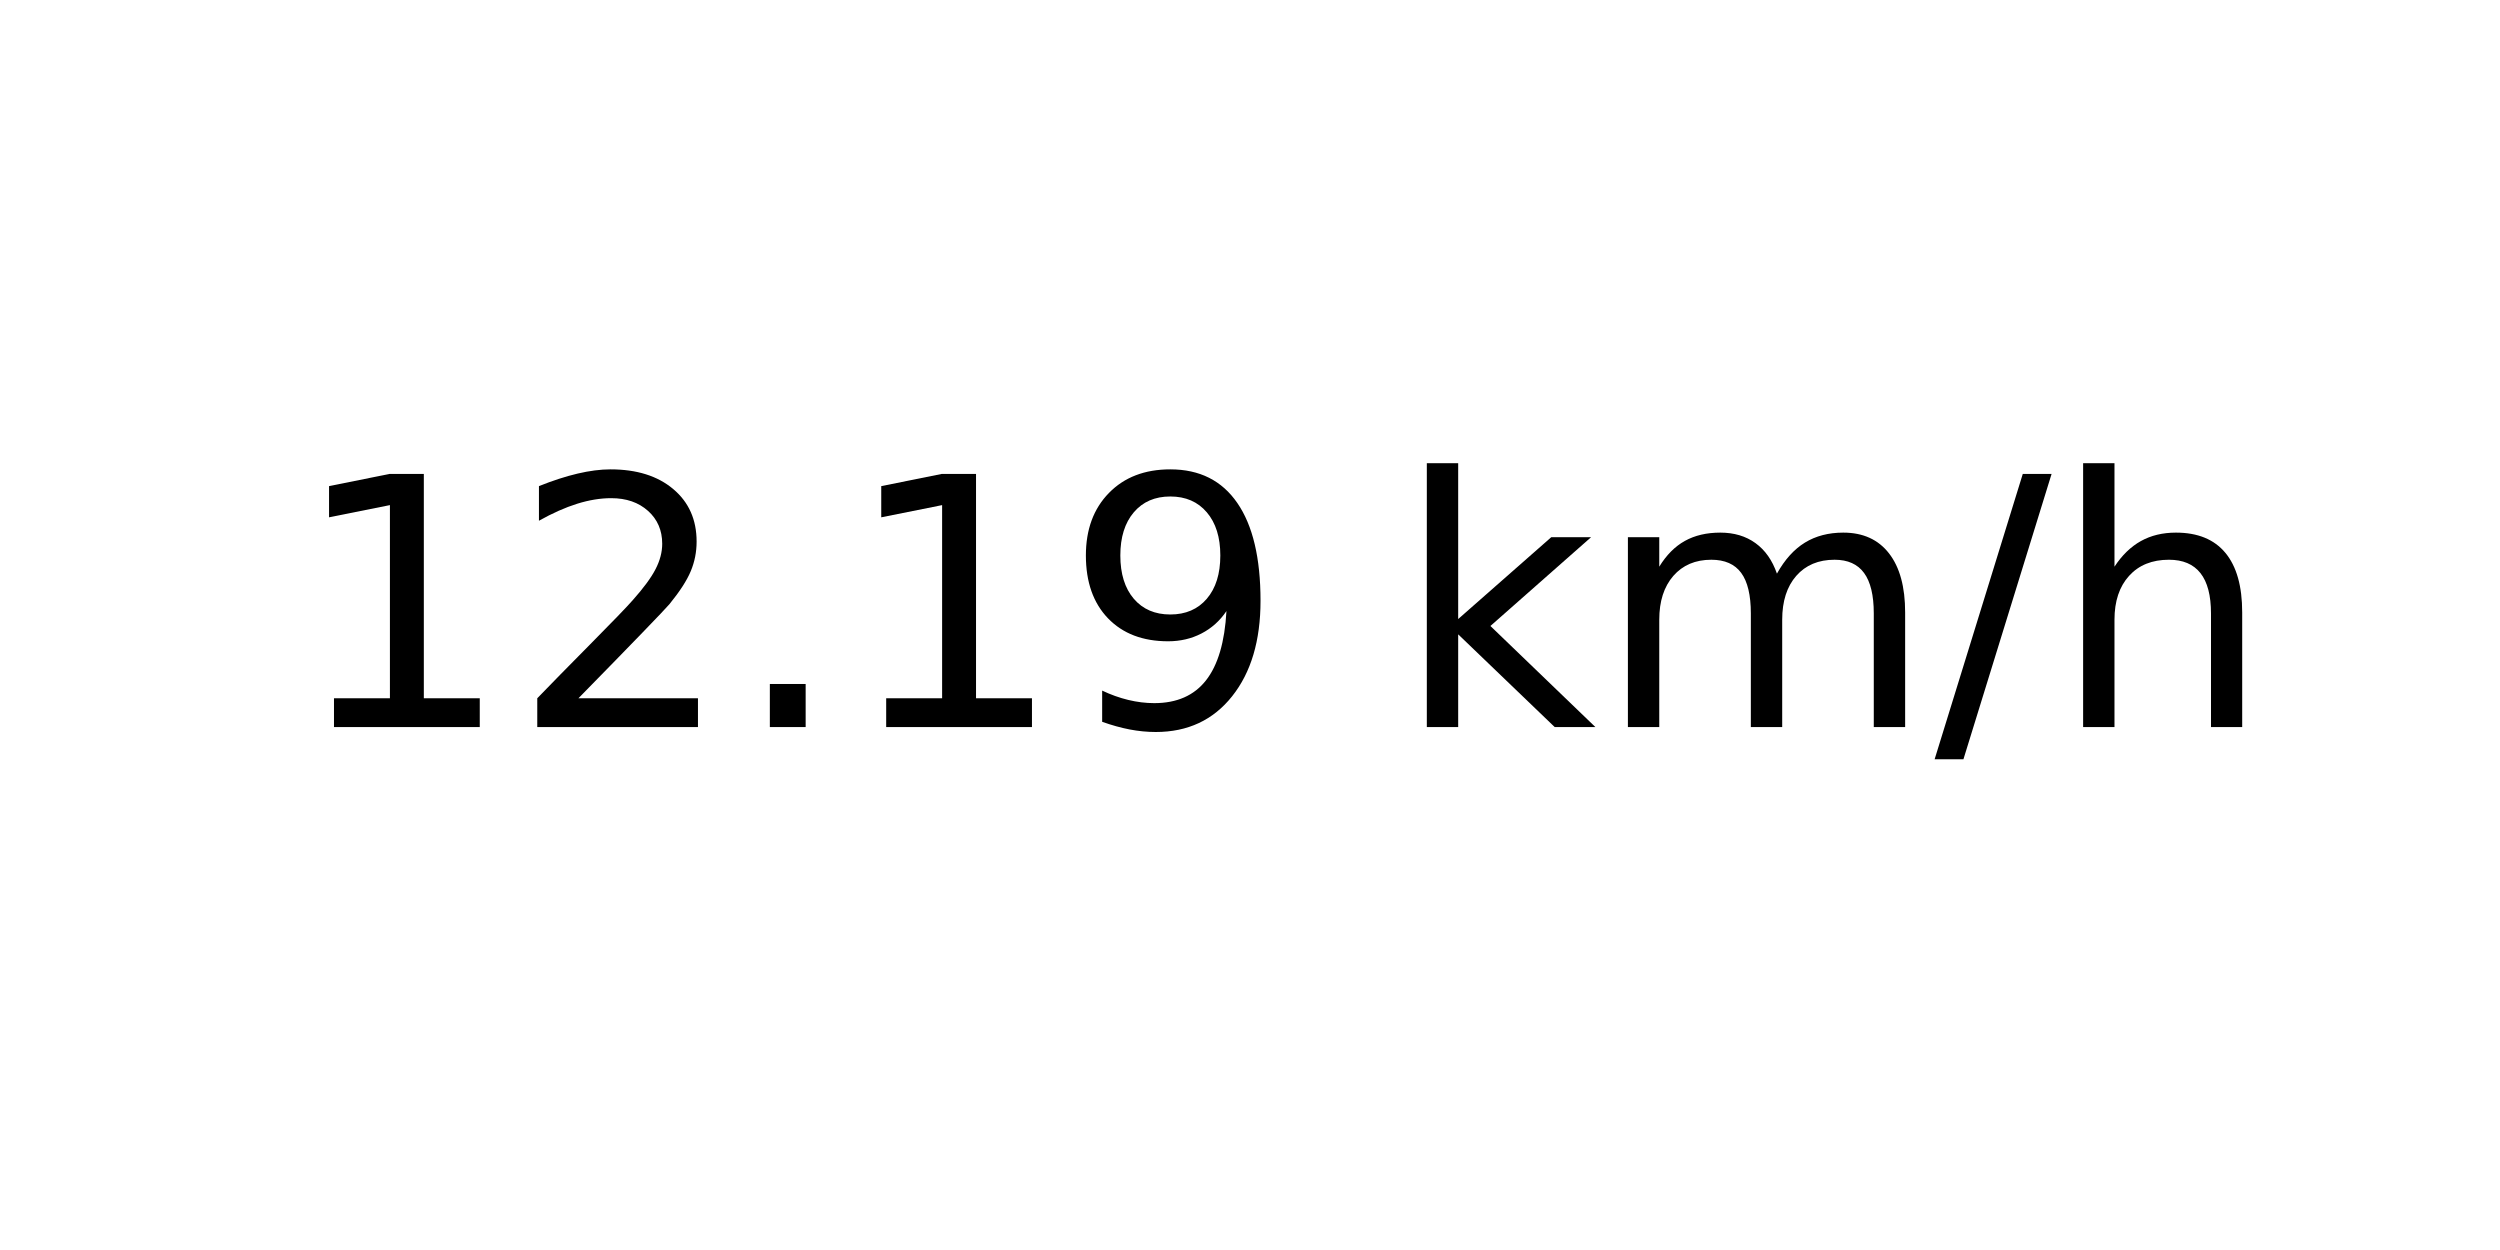
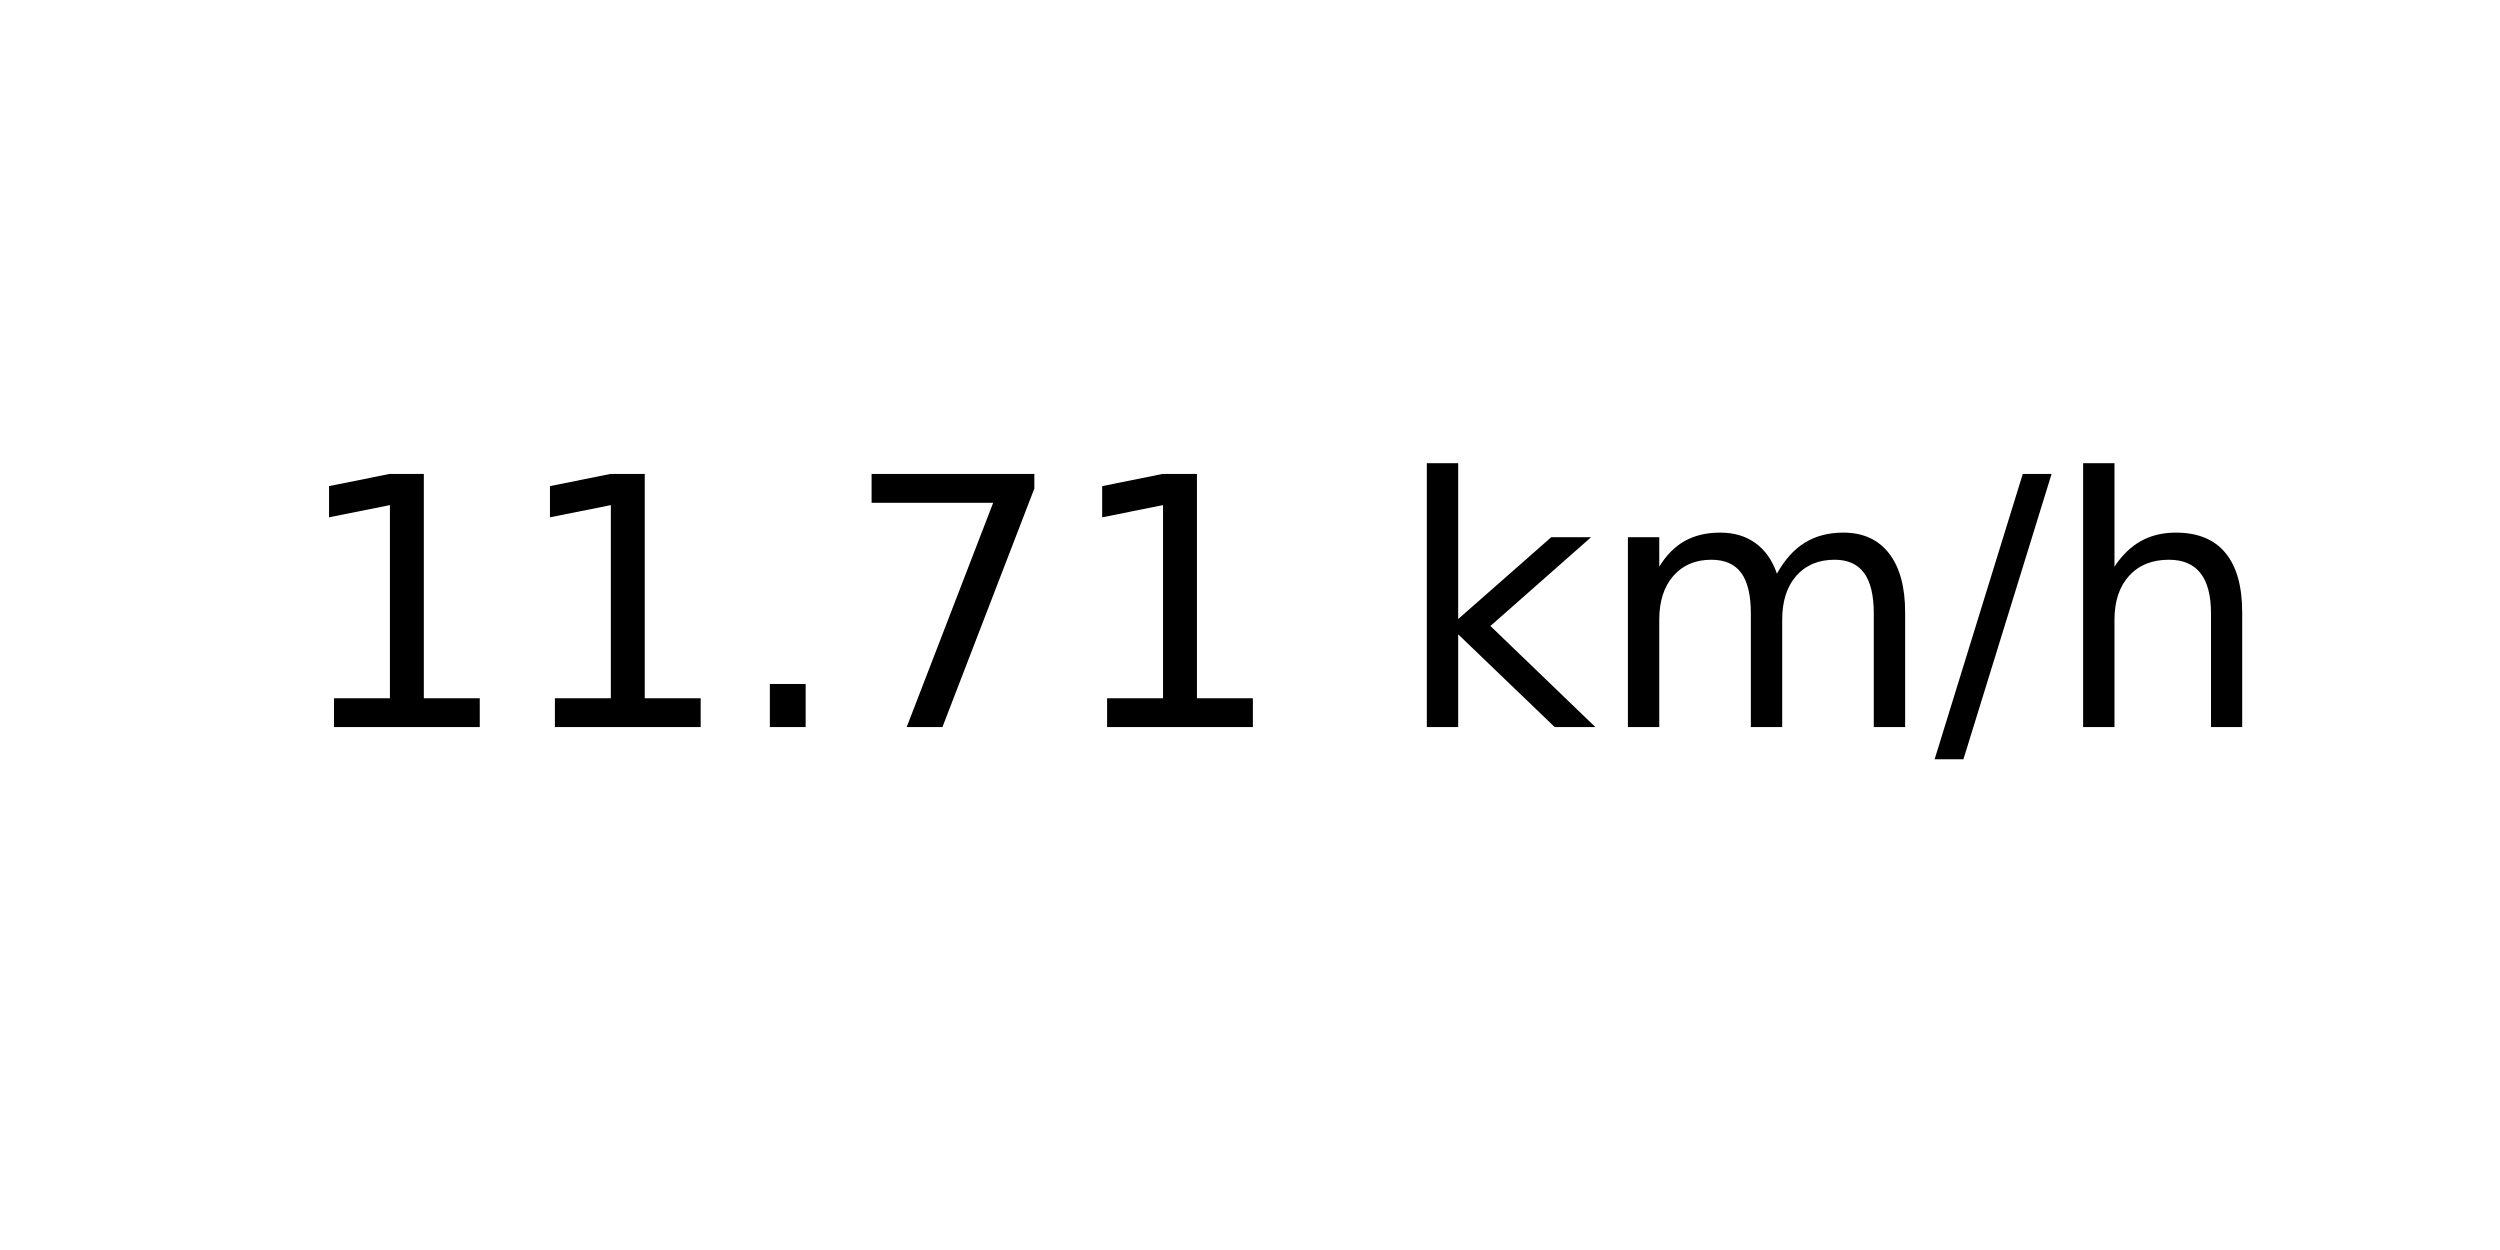
<svg xmlns="http://www.w3.org/2000/svg" xmlns:xlink="http://www.w3.org/1999/xlink" width="72pt" height="36pt" viewBox="0 0 72 36" version="1.1">
  <defs>
    <style type="text/css">*{stroke-linejoin: round; stroke-linecap: butt}</style>
  </defs>
  <g id="figure_1">
    <g id="axes_1">
      <g id="text_1">
        <g transform="translate(8.378125 20.93937) scale(0.1 -0.1)">
          <defs>
            <path id="DejaVuSans-31" d="M 794 531  L 1825 531  L 1825 4091  L 703 3866  L 703 4441  L 1819 4666  L 2450 4666  L 2450 531  L 3481 531  L 3481 0  L 794 0  L 794 531  z " transform="scale(0.015625)" />
-             <path id="DejaVuSans-32" d="M 1228 531  L 3431 531  L 3431 0  L 469 0  L 469 531  Q 828 903 1448 1529  Q 2069 2156 2228 2338  Q 2531 2678 2651 2914  Q 2772 3150 2772 3378  Q 2772 3750 2511 3984  Q 2250 4219 1831 4219  Q 1534 4219 1204 4116  Q 875 4013 500 3803  L 500 4441  Q 881 4594 1212 4672  Q 1544 4750 1819 4750  Q 2544 4750 2975 4387  Q 3406 4025 3406 3419  Q 3406 3131 3298 2873  Q 3191 2616 2906 2266  Q 2828 2175 2409 1742  Q 1991 1309 1228 531  z " transform="scale(0.015625)" />
            <path id="DejaVuSans-2e" d="M 684 794  L 1344 794  L 1344 0  L 684 0  L 684 794  z " transform="scale(0.015625)" />
-             <path id="DejaVuSans-39" d="M 703 97  L 703 672  Q 941 559 1184 500  Q 1428 441 1663 441  Q 2288 441 2617 861  Q 2947 1281 2994 2138  Q 2813 1869 2534 1725  Q 2256 1581 1919 1581  Q 1219 1581 811 2004  Q 403 2428 403 3163  Q 403 3881 828 4315  Q 1253 4750 1959 4750  Q 2769 4750 3195 4129  Q 3622 3509 3622 2328  Q 3622 1225 3098 567  Q 2575 -91 1691 -91  Q 1453 -91 1209 -44  Q 966 3 703 97  z M 1959 2075  Q 2384 2075 2632 2365  Q 2881 2656 2881 3163  Q 2881 3666 2632 3958  Q 2384 4250 1959 4250  Q 1534 4250 1286 3958  Q 1038 3666 1038 3163  Q 1038 2656 1286 2365  Q 1534 2075 1959 2075  z " transform="scale(0.015625)" />
+             <path id="DejaVuSans-37" d="M 525 4666  L 3525 4666  L 3525 4397  L 1831 0  L 1172 0  L 2766 4134  L 525 4134  L 525 4666  z " transform="scale(0.015625)" />
            <path id="DejaVuSans-20" transform="scale(0.015625)" />
            <path id="DejaVuSans-6b" d="M 581 4863  L 1159 4863  L 1159 1991  L 2875 3500  L 3609 3500  L 1753 1863  L 3688 0  L 2938 0  L 1159 1709  L 1159 0  L 581 0  L 581 4863  z " transform="scale(0.015625)" />
            <path id="DejaVuSans-6d" d="M 3328 2828  Q 3544 3216 3844 3400  Q 4144 3584 4550 3584  Q 5097 3584 5394 3201  Q 5691 2819 5691 2113  L 5691 0  L 5113 0  L 5113 2094  Q 5113 2597 4934 2840  Q 4756 3084 4391 3084  Q 3944 3084 3684 2787  Q 3425 2491 3425 1978  L 3425 0  L 2847 0  L 2847 2094  Q 2847 2600 2669 2842  Q 2491 3084 2119 3084  Q 1678 3084 1418 2786  Q 1159 2488 1159 1978  L 1159 0  L 581 0  L 581 3500  L 1159 3500  L 1159 2956  Q 1356 3278 1631 3431  Q 1906 3584 2284 3584  Q 2666 3584 2933 3390  Q 3200 3197 3328 2828  z " transform="scale(0.015625)" />
            <path id="DejaVuSans-2f" d="M 1625 4666  L 2156 4666  L 531 -594  L 0 -594  L 1625 4666  z " transform="scale(0.015625)" />
            <path id="DejaVuSans-68" d="M 3513 2113  L 3513 0  L 2938 0  L 2938 2094  Q 2938 2591 2744 2837  Q 2550 3084 2163 3084  Q 1697 3084 1428 2787  Q 1159 2491 1159 1978  L 1159 0  L 581 0  L 581 4863  L 1159 4863  L 1159 2956  Q 1366 3272 1645 3428  Q 1925 3584 2291 3584  Q 2894 3584 3203 3211  Q 3513 2838 3513 2113  z " transform="scale(0.015625)" />
          </defs>
          <use xlink:href="#DejaVuSans-31" />
-           <use xlink:href="#DejaVuSans-32" x="63.623" />
+           <use xlink:href="#DejaVuSans-31" x="63.623" />
          <use xlink:href="#DejaVuSans-2e" x="127.246" />
-           <use xlink:href="#DejaVuSans-31" x="159.033" />
-           <use xlink:href="#DejaVuSans-39" x="222.656" />
+           <use xlink:href="#DejaVuSans-37" x="159.033" />
+           <use xlink:href="#DejaVuSans-31" x="222.656" />
          <use xlink:href="#DejaVuSans-20" x="286.279" />
          <use xlink:href="#DejaVuSans-6b" x="318.066" />
          <use xlink:href="#DejaVuSans-6d" x="375.977" />
          <use xlink:href="#DejaVuSans-2f" x="473.389" />
          <use xlink:href="#DejaVuSans-68" x="507.08" />
        </g>
      </g>
    </g>
  </g>
</svg>
